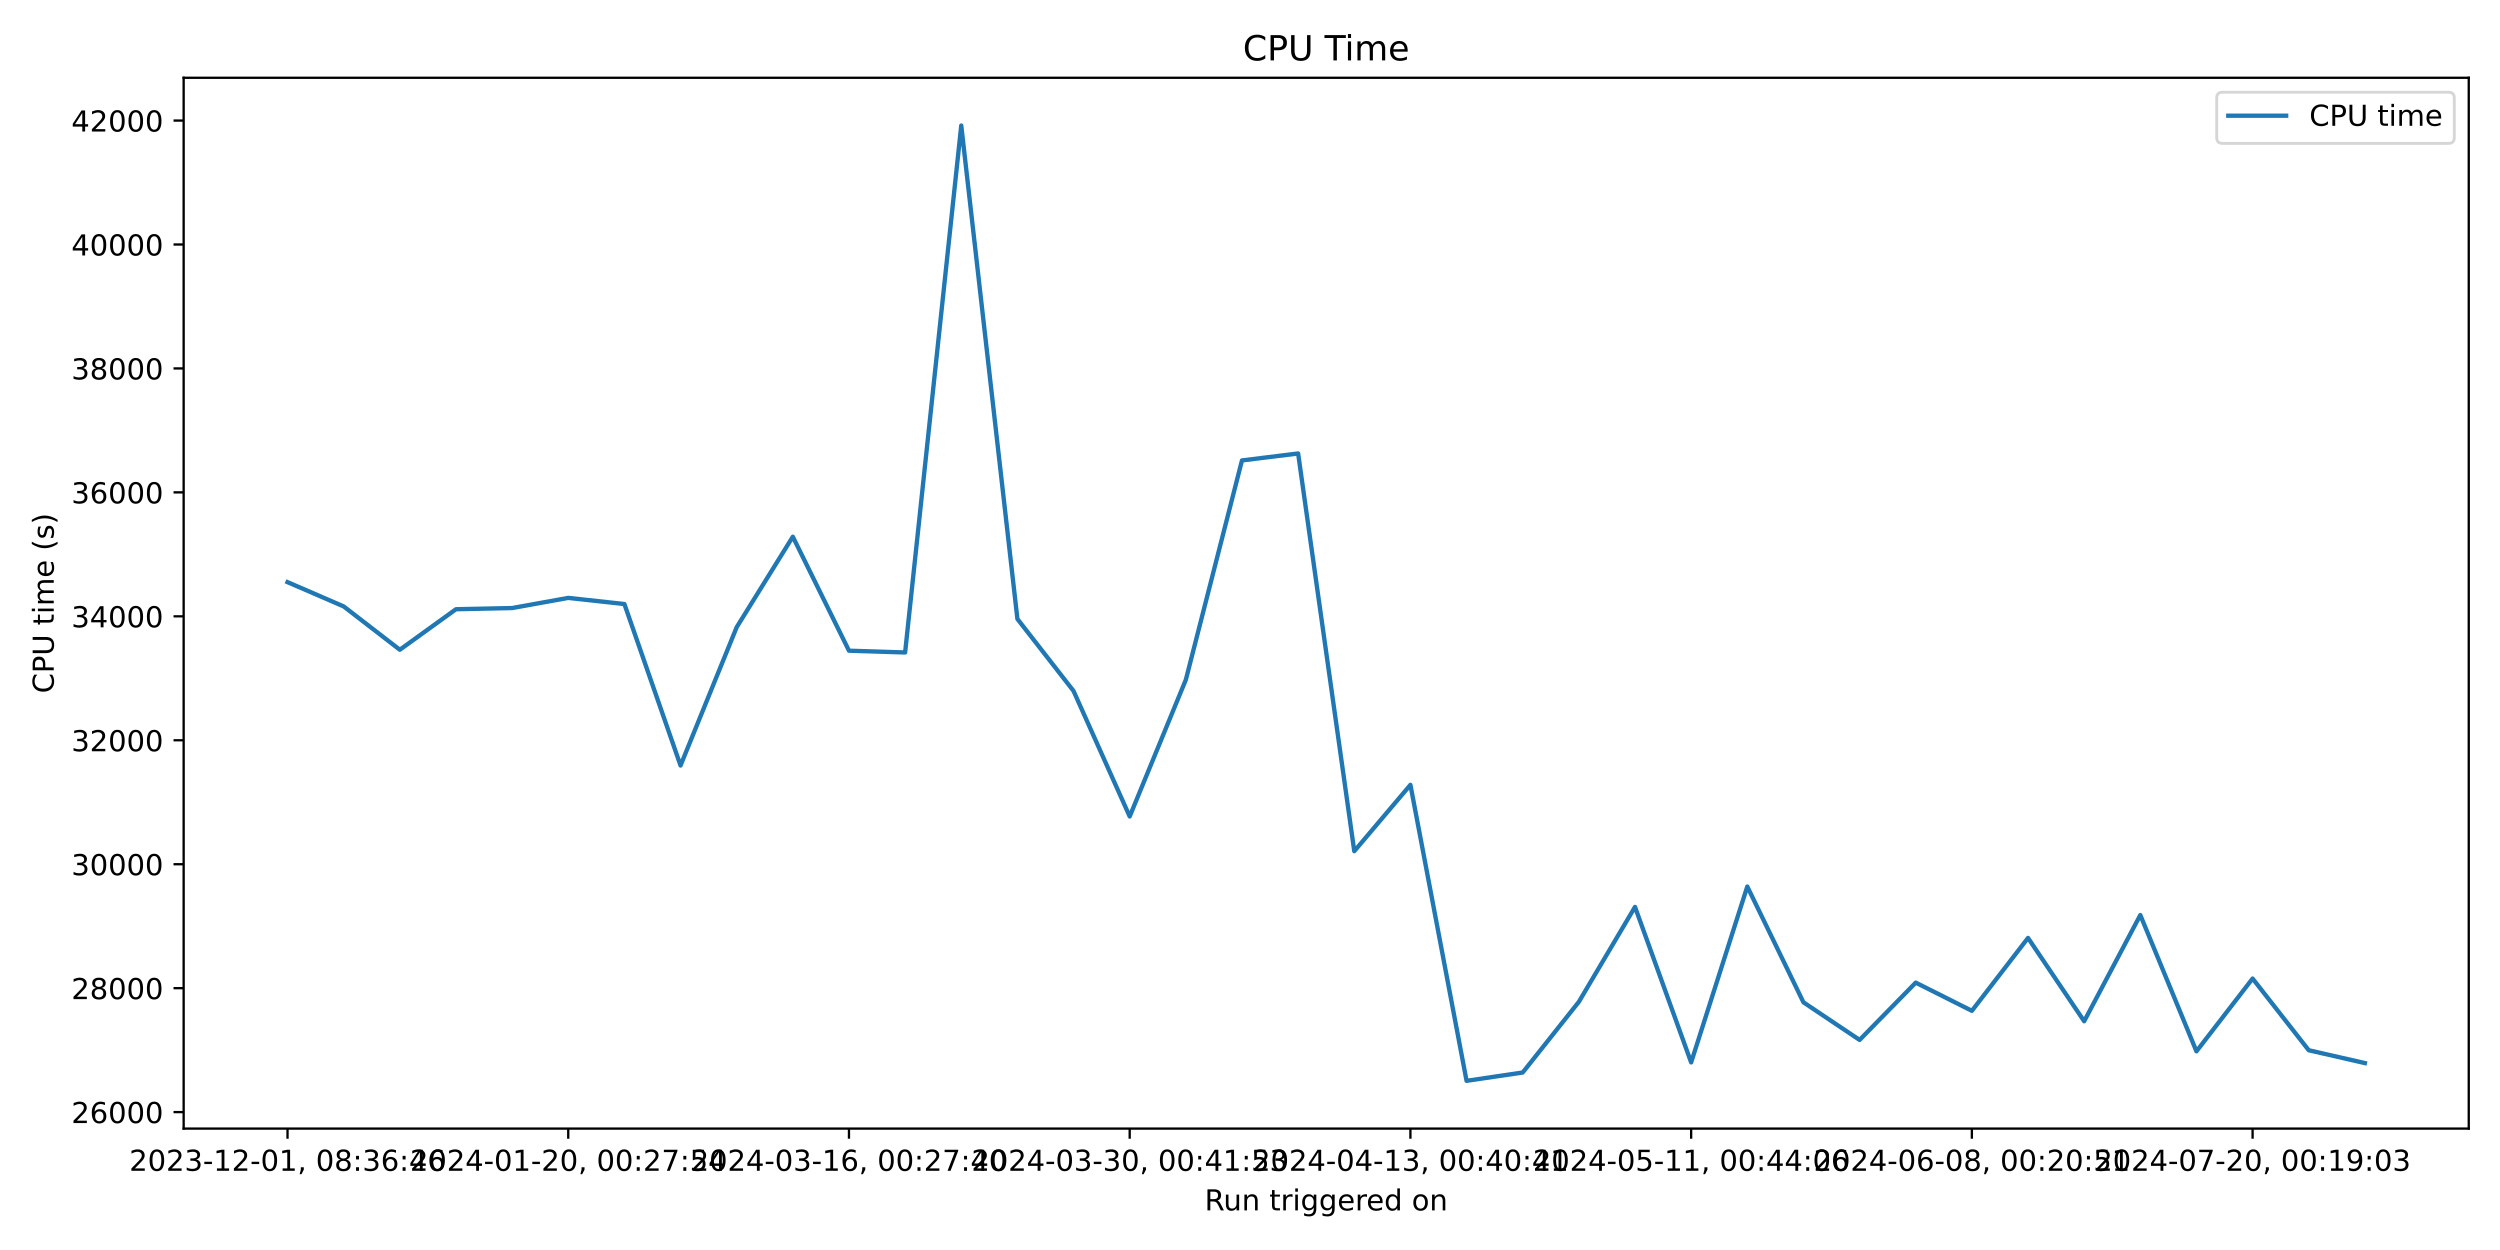
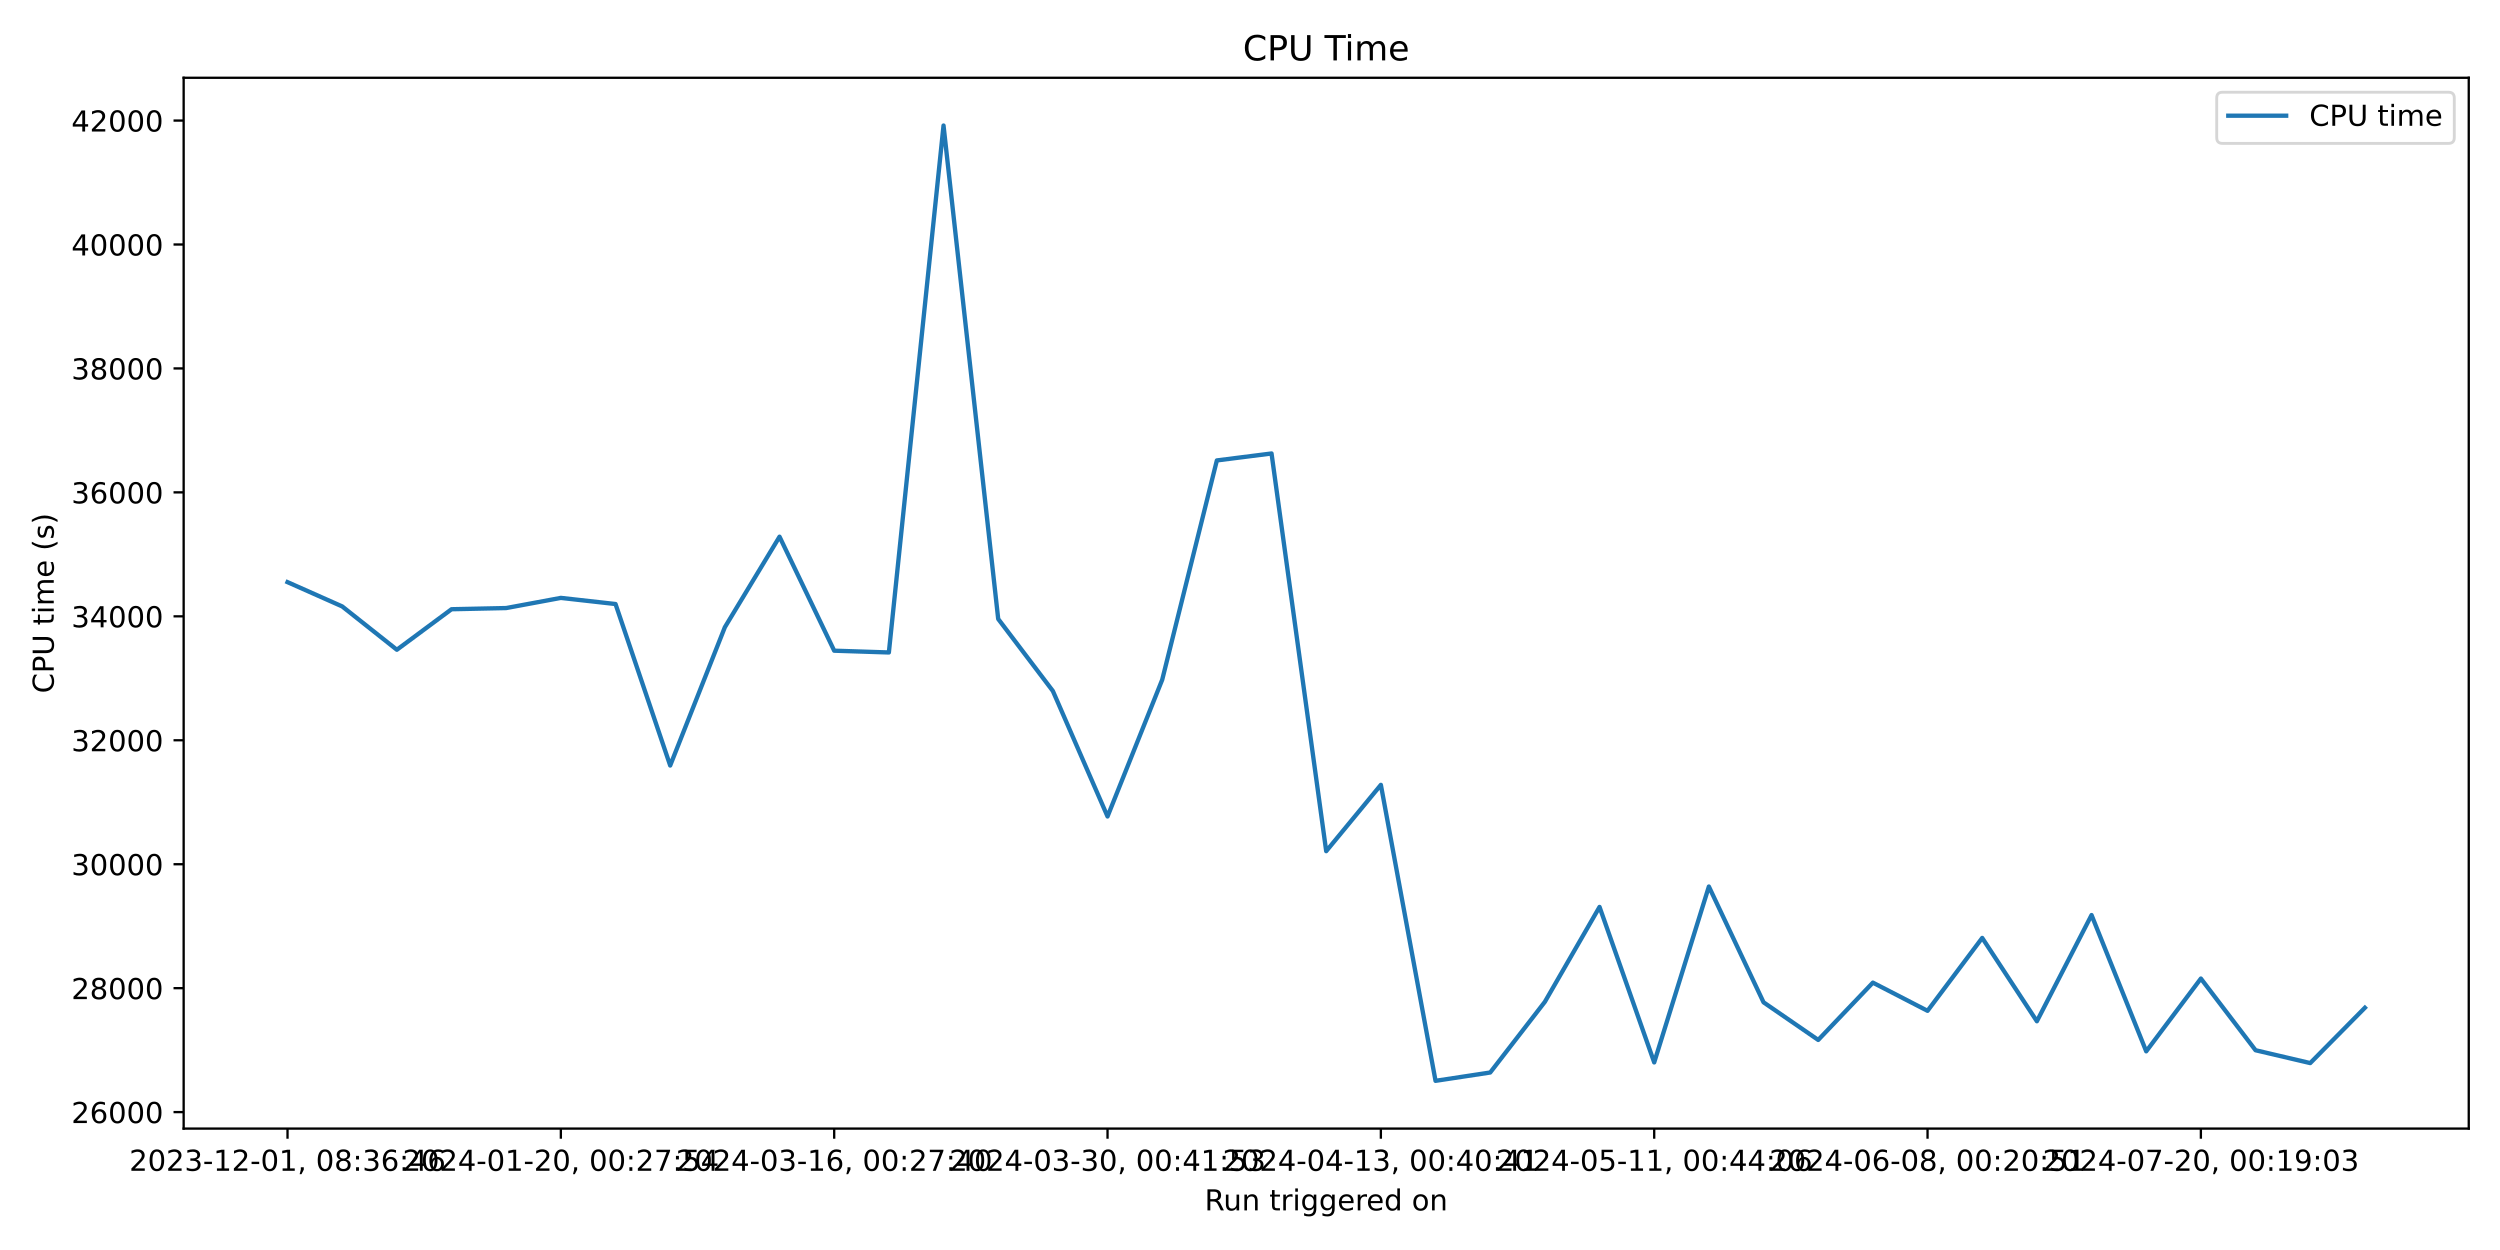
<svg xmlns="http://www.w3.org/2000/svg" xmlns:xlink="http://www.w3.org/1999/xlink" width="864pt" height="432pt" viewBox="0 0 864 432" version="1.1">
  <defs>
    <style type="text/css">*{stroke-linejoin: round; stroke-linecap: butt}</style>
  </defs>
  <g id="figure_1">
    <g id="patch_1">
      <path d="M 0 432  L 864 432  L 864 0  L 0 0  z " style="fill: #ffffff" />
    </g>
    <g id="axes_1">
      <g id="patch_2">
        <path d="M 63.47 390.04  L 853.2 390.04  L 853.2 26.88  L 63.47 26.88  z " style="fill: #ffffff" />
      </g>
      <g id="matplotlib.axis_1">
        <g id="xtick_1">
          <g id="line2d_1">
            <defs>
-               <path id="m1582ba6413" d="M 0 0  L 0 3.5  " style="stroke: #000000; stroke-width: 0.8" />
+               <path id="mca2810c52a" d="M 0 0  L 0 3.5  " style="stroke: #000000; stroke-width: 0.8" />
            </defs>
            <g>
-               <use xlink:href="#m1582ba6413" x="99.367" y="390.04" style="stroke: #000000; stroke-width: 0.8" />
+               <use xlink:href="#mca2810c52a" x="99.367" y="390.04" style="stroke: #000000; stroke-width: 0.8" />
            </g>
          </g>
          <g id="text_1">
            <g transform="translate(44.67463 404.6384) scale(0.1 -0.1)">
              <defs>
                <path id="DejaVuSans-32" d="M 1228 531  L 3431 531  L 3431 0  L 469 0  L 469 531  Q 828 903 1448 1529  Q 2069 2156 2228 2338  Q 2531 2678 2651 2914  Q 2772 3150 2772 3378  Q 2772 3750 2511 3984  Q 2250 4219 1831 4219  Q 1534 4219 1204 4116  Q 875 4013 500 3803  L 500 4441  Q 881 4594 1212 4672  Q 1544 4750 1819 4750  Q 2544 4750 2975 4387  Q 3406 4025 3406 3419  Q 3406 3131 3298 2873  Q 3191 2616 2906 2266  Q 2828 2175 2409 1742  Q 1991 1309 1228 531  z " transform="scale(0.015625)" />
                <path id="DejaVuSans-30" d="M 2034 4250  Q 1547 4250 1301 3770  Q 1056 3291 1056 2328  Q 1056 1369 1301 889  Q 1547 409 2034 409  Q 2525 409 2770 889  Q 3016 1369 3016 2328  Q 3016 3291 2770 3770  Q 2525 4250 2034 4250  z M 2034 4750  Q 2819 4750 3233 4129  Q 3647 3509 3647 2328  Q 3647 1150 3233 529  Q 2819 -91 2034 -91  Q 1250 -91 836 529  Q 422 1150 422 2328  Q 422 3509 836 4129  Q 1250 4750 2034 4750  z " transform="scale(0.015625)" />
                <path id="DejaVuSans-33" d="M 2597 2516  Q 3050 2419 3304 2112  Q 3559 1806 3559 1356  Q 3559 666 3084 287  Q 2609 -91 1734 -91  Q 1441 -91 1130 -33  Q 819 25 488 141  L 488 750  Q 750 597 1062 519  Q 1375 441 1716 441  Q 2309 441 2620 675  Q 2931 909 2931 1356  Q 2931 1769 2642 2001  Q 2353 2234 1838 2234  L 1294 2234  L 1294 2753  L 1863 2753  Q 2328 2753 2575 2939  Q 2822 3125 2822 3475  Q 2822 3834 2567 4026  Q 2313 4219 1838 4219  Q 1578 4219 1281 4162  Q 984 4106 628 3988  L 628 4550  Q 988 4650 1302 4700  Q 1616 4750 1894 4750  Q 2613 4750 3031 4423  Q 3450 4097 3450 3541  Q 3450 3153 3228 2886  Q 3006 2619 2597 2516  z " transform="scale(0.015625)" />
                <path id="DejaVuSans-2d" d="M 313 2009  L 1997 2009  L 1997 1497  L 313 1497  L 313 2009  z " transform="scale(0.015625)" />
                <path id="DejaVuSans-31" d="M 794 531  L 1825 531  L 1825 4091  L 703 3866  L 703 4441  L 1819 4666  L 2450 4666  L 2450 531  L 3481 531  L 3481 0  L 794 0  L 794 531  z " transform="scale(0.015625)" />
                <path id="DejaVuSans-2c" d="M 750 794  L 1409 794  L 1409 256  L 897 -744  L 494 -744  L 750 256  L 750 794  z " transform="scale(0.015625)" />
                <path id="DejaVuSans-20" transform="scale(0.015625)" />
                <path id="DejaVuSans-38" d="M 2034 2216  Q 1584 2216 1326 1975  Q 1069 1734 1069 1313  Q 1069 891 1326 650  Q 1584 409 2034 409  Q 2484 409 2743 651  Q 3003 894 3003 1313  Q 3003 1734 2745 1975  Q 2488 2216 2034 2216  z M 1403 2484  Q 997 2584 770 2862  Q 544 3141 544 3541  Q 544 4100 942 4425  Q 1341 4750 2034 4750  Q 2731 4750 3128 4425  Q 3525 4100 3525 3541  Q 3525 3141 3298 2862  Q 3072 2584 2669 2484  Q 3125 2378 3379 2068  Q 3634 1759 3634 1313  Q 3634 634 3220 271  Q 2806 -91 2034 -91  Q 1263 -91 848 271  Q 434 634 434 1313  Q 434 1759 690 2068  Q 947 2378 1403 2484  z M 1172 3481  Q 1172 3119 1398 2916  Q 1625 2713 2034 2713  Q 2441 2713 2670 2916  Q 2900 3119 2900 3481  Q 2900 3844 2670 4047  Q 2441 4250 2034 4250  Q 1625 4250 1398 4047  Q 1172 3844 1172 3481  z " transform="scale(0.015625)" />
                <path id="DejaVuSans-3a" d="M 750 794  L 1409 794  L 1409 0  L 750 0  L 750 794  z M 750 3309  L 1409 3309  L 1409 2516  L 750 2516  L 750 3309  z " transform="scale(0.015625)" />
                <path id="DejaVuSans-36" d="M 2113 2584  Q 1688 2584 1439 2293  Q 1191 2003 1191 1497  Q 1191 994 1439 701  Q 1688 409 2113 409  Q 2538 409 2786 701  Q 3034 994 3034 1497  Q 3034 2003 2786 2293  Q 2538 2584 2113 2584  z M 3366 4563  L 3366 3988  Q 3128 4100 2886 4159  Q 2644 4219 2406 4219  Q 1781 4219 1451 3797  Q 1122 3375 1075 2522  Q 1259 2794 1537 2939  Q 1816 3084 2150 3084  Q 2853 3084 3261 2657  Q 3669 2231 3669 1497  Q 3669 778 3244 343  Q 2819 -91 2113 -91  Q 1303 -91 875 529  Q 447 1150 447 2328  Q 447 3434 972 4092  Q 1497 4750 2381 4750  Q 2619 4750 2861 4703  Q 3103 4656 3366 4563  z " transform="scale(0.015625)" />
                <path id="DejaVuSans-34" d="M 2419 4116  L 825 1625  L 2419 1625  L 2419 4116  z M 2253 4666  L 3047 4666  L 3047 1625  L 3713 1625  L 3713 1100  L 3047 1100  L 3047 0  L 2419 0  L 2419 1100  L 313 1100  L 313 1709  L 2253 4666  z " transform="scale(0.015625)" />
              </defs>
              <use xlink:href="#DejaVuSans-32" />
              <use xlink:href="#DejaVuSans-30" x="63.623" />
              <use xlink:href="#DejaVuSans-32" x="127.246" />
              <use xlink:href="#DejaVuSans-33" x="190.869" />
              <use xlink:href="#DejaVuSans-2d" x="254.492" />
              <use xlink:href="#DejaVuSans-31" x="290.576" />
              <use xlink:href="#DejaVuSans-32" x="354.199" />
              <use xlink:href="#DejaVuSans-2d" x="417.822" />
              <use xlink:href="#DejaVuSans-30" x="453.906" />
              <use xlink:href="#DejaVuSans-31" x="517.529" />
              <use xlink:href="#DejaVuSans-2c" x="581.152" />
              <use xlink:href="#DejaVuSans-20" x="612.939" />
              <use xlink:href="#DejaVuSans-30" x="644.727" />
              <use xlink:href="#DejaVuSans-38" x="708.35" />
              <use xlink:href="#DejaVuSans-3a" x="771.973" />
              <use xlink:href="#DejaVuSans-33" x="805.664" />
              <use xlink:href="#DejaVuSans-36" x="869.287" />
              <use xlink:href="#DejaVuSans-3a" x="932.91" />
              <use xlink:href="#DejaVuSans-34" x="966.602" />
              <use xlink:href="#DejaVuSans-36" x="1030.225" />
            </g>
          </g>
        </g>
        <g id="xtick_2">
          <g id="line2d_2">
            <g>
-               <use xlink:href="#m1582ba6413" x="196.385" y="390.04" style="stroke: #000000; stroke-width: 0.8" />
+               <use xlink:href="#mca2810c52a" x="193.832" y="390.04" style="stroke: #000000; stroke-width: 0.8" />
            </g>
          </g>
          <g id="text_2">
-             <g transform="translate(141.6931 404.6384) scale(0.1 -0.1)">
+             <g transform="translate(139.1399 404.6384) scale(0.1 -0.1)">
              <defs>
                <path id="DejaVuSans-37" d="M 525 4666  L 3525 4666  L 3525 4397  L 1831 0  L 1172 0  L 2766 4134  L 525 4134  L 525 4666  z " transform="scale(0.015625)" />
                <path id="DejaVuSans-35" d="M 691 4666  L 3169 4666  L 3169 4134  L 1269 4134  L 1269 2991  Q 1406 3038 1543 3061  Q 1681 3084 1819 3084  Q 2600 3084 3056 2656  Q 3513 2228 3513 1497  Q 3513 744 3044 326  Q 2575 -91 1722 -91  Q 1428 -91 1123 -41  Q 819 9 494 109  L 494 744  Q 775 591 1075 516  Q 1375 441 1709 441  Q 2250 441 2565 725  Q 2881 1009 2881 1497  Q 2881 1984 2565 2268  Q 2250 2553 1709 2553  Q 1456 2553 1204 2497  Q 953 2441 691 2322  L 691 4666  z " transform="scale(0.015625)" />
              </defs>
              <use xlink:href="#DejaVuSans-32" />
              <use xlink:href="#DejaVuSans-30" x="63.623" />
              <use xlink:href="#DejaVuSans-32" x="127.246" />
              <use xlink:href="#DejaVuSans-34" x="190.869" />
              <use xlink:href="#DejaVuSans-2d" x="254.492" />
              <use xlink:href="#DejaVuSans-30" x="290.576" />
              <use xlink:href="#DejaVuSans-31" x="354.199" />
              <use xlink:href="#DejaVuSans-2d" x="417.822" />
              <use xlink:href="#DejaVuSans-32" x="453.906" />
              <use xlink:href="#DejaVuSans-30" x="517.529" />
              <use xlink:href="#DejaVuSans-2c" x="581.152" />
              <use xlink:href="#DejaVuSans-20" x="612.939" />
              <use xlink:href="#DejaVuSans-30" x="644.727" />
              <use xlink:href="#DejaVuSans-30" x="708.35" />
              <use xlink:href="#DejaVuSans-3a" x="771.973" />
              <use xlink:href="#DejaVuSans-32" x="805.664" />
              <use xlink:href="#DejaVuSans-37" x="869.287" />
              <use xlink:href="#DejaVuSans-3a" x="932.91" />
              <use xlink:href="#DejaVuSans-35" x="966.602" />
              <use xlink:href="#DejaVuSans-34" x="1030.225" />
            </g>
          </g>
        </g>
        <g id="xtick_3">
          <g id="line2d_3">
            <g>
-               <use xlink:href="#m1582ba6413" x="293.404" y="390.04" style="stroke: #000000; stroke-width: 0.8" />
+               <use xlink:href="#mca2810c52a" x="288.297" y="390.04" style="stroke: #000000; stroke-width: 0.8" />
            </g>
          </g>
          <g id="text_3">
-             <g transform="translate(238.7115 404.6384) scale(0.1 -0.1)">
+             <g transform="translate(233.6053 404.6384) scale(0.1 -0.1)">
              <use xlink:href="#DejaVuSans-32" />
              <use xlink:href="#DejaVuSans-30" x="63.623" />
              <use xlink:href="#DejaVuSans-32" x="127.246" />
              <use xlink:href="#DejaVuSans-34" x="190.869" />
              <use xlink:href="#DejaVuSans-2d" x="254.492" />
              <use xlink:href="#DejaVuSans-30" x="290.576" />
              <use xlink:href="#DejaVuSans-33" x="354.199" />
              <use xlink:href="#DejaVuSans-2d" x="417.822" />
              <use xlink:href="#DejaVuSans-31" x="453.906" />
              <use xlink:href="#DejaVuSans-36" x="517.529" />
              <use xlink:href="#DejaVuSans-2c" x="581.152" />
              <use xlink:href="#DejaVuSans-20" x="612.939" />
              <use xlink:href="#DejaVuSans-30" x="644.727" />
              <use xlink:href="#DejaVuSans-30" x="708.35" />
              <use xlink:href="#DejaVuSans-3a" x="771.973" />
              <use xlink:href="#DejaVuSans-32" x="805.664" />
              <use xlink:href="#DejaVuSans-37" x="869.287" />
              <use xlink:href="#DejaVuSans-3a" x="932.91" />
              <use xlink:href="#DejaVuSans-34" x="966.602" />
              <use xlink:href="#DejaVuSans-30" x="1030.225" />
            </g>
          </g>
        </g>
        <g id="xtick_4">
          <g id="line2d_4">
            <g>
-               <use xlink:href="#m1582ba6413" x="390.422" y="390.04" style="stroke: #000000; stroke-width: 0.8" />
+               <use xlink:href="#mca2810c52a" x="382.763" y="390.04" style="stroke: #000000; stroke-width: 0.8" />
            </g>
          </g>
          <g id="text_4">
-             <g transform="translate(335.7299 404.6384) scale(0.1 -0.1)">
+             <g transform="translate(328.0706 404.6384) scale(0.1 -0.1)">
              <use xlink:href="#DejaVuSans-32" />
              <use xlink:href="#DejaVuSans-30" x="63.623" />
              <use xlink:href="#DejaVuSans-32" x="127.246" />
              <use xlink:href="#DejaVuSans-34" x="190.869" />
              <use xlink:href="#DejaVuSans-2d" x="254.492" />
              <use xlink:href="#DejaVuSans-30" x="290.576" />
              <use xlink:href="#DejaVuSans-33" x="354.199" />
              <use xlink:href="#DejaVuSans-2d" x="417.822" />
              <use xlink:href="#DejaVuSans-33" x="453.906" />
              <use xlink:href="#DejaVuSans-30" x="517.529" />
              <use xlink:href="#DejaVuSans-2c" x="581.152" />
              <use xlink:href="#DejaVuSans-20" x="612.939" />
              <use xlink:href="#DejaVuSans-30" x="644.727" />
              <use xlink:href="#DejaVuSans-30" x="708.35" />
              <use xlink:href="#DejaVuSans-3a" x="771.973" />
              <use xlink:href="#DejaVuSans-34" x="805.664" />
              <use xlink:href="#DejaVuSans-31" x="869.287" />
              <use xlink:href="#DejaVuSans-3a" x="932.91" />
              <use xlink:href="#DejaVuSans-35" x="966.602" />
              <use xlink:href="#DejaVuSans-33" x="1030.225" />
            </g>
          </g>
        </g>
        <g id="xtick_5">
          <g id="line2d_5">
            <g>
-               <use xlink:href="#m1582ba6413" x="487.441" y="390.04" style="stroke: #000000; stroke-width: 0.8" />
+               <use xlink:href="#mca2810c52a" x="477.228" y="390.04" style="stroke: #000000; stroke-width: 0.8" />
            </g>
          </g>
          <g id="text_5">
-             <g transform="translate(432.7483 404.6384) scale(0.1 -0.1)">
+             <g transform="translate(422.5359 404.6384) scale(0.1 -0.1)">
              <use xlink:href="#DejaVuSans-32" />
              <use xlink:href="#DejaVuSans-30" x="63.623" />
              <use xlink:href="#DejaVuSans-32" x="127.246" />
              <use xlink:href="#DejaVuSans-34" x="190.869" />
              <use xlink:href="#DejaVuSans-2d" x="254.492" />
              <use xlink:href="#DejaVuSans-30" x="290.576" />
              <use xlink:href="#DejaVuSans-34" x="354.199" />
              <use xlink:href="#DejaVuSans-2d" x="417.822" />
              <use xlink:href="#DejaVuSans-31" x="453.906" />
              <use xlink:href="#DejaVuSans-33" x="517.529" />
              <use xlink:href="#DejaVuSans-2c" x="581.152" />
              <use xlink:href="#DejaVuSans-20" x="612.939" />
              <use xlink:href="#DejaVuSans-30" x="644.727" />
              <use xlink:href="#DejaVuSans-30" x="708.35" />
              <use xlink:href="#DejaVuSans-3a" x="771.973" />
              <use xlink:href="#DejaVuSans-34" x="805.664" />
              <use xlink:href="#DejaVuSans-30" x="869.287" />
              <use xlink:href="#DejaVuSans-3a" x="932.91" />
              <use xlink:href="#DejaVuSans-34" x="966.602" />
              <use xlink:href="#DejaVuSans-31" x="1030.225" />
            </g>
          </g>
        </g>
        <g id="xtick_6">
          <g id="line2d_6">
            <g>
-               <use xlink:href="#m1582ba6413" x="584.459" y="390.04" style="stroke: #000000; stroke-width: 0.8" />
+               <use xlink:href="#mca2810c52a" x="571.693" y="390.04" style="stroke: #000000; stroke-width: 0.8" />
            </g>
          </g>
          <g id="text_6">
-             <g transform="translate(529.7668 404.6384) scale(0.1 -0.1)">
+             <g transform="translate(517.0012 404.6384) scale(0.1 -0.1)">
              <use xlink:href="#DejaVuSans-32" />
              <use xlink:href="#DejaVuSans-30" x="63.623" />
              <use xlink:href="#DejaVuSans-32" x="127.246" />
              <use xlink:href="#DejaVuSans-34" x="190.869" />
              <use xlink:href="#DejaVuSans-2d" x="254.492" />
              <use xlink:href="#DejaVuSans-30" x="290.576" />
              <use xlink:href="#DejaVuSans-35" x="354.199" />
              <use xlink:href="#DejaVuSans-2d" x="417.822" />
              <use xlink:href="#DejaVuSans-31" x="453.906" />
              <use xlink:href="#DejaVuSans-31" x="517.529" />
              <use xlink:href="#DejaVuSans-2c" x="581.152" />
              <use xlink:href="#DejaVuSans-20" x="612.939" />
              <use xlink:href="#DejaVuSans-30" x="644.727" />
              <use xlink:href="#DejaVuSans-30" x="708.35" />
              <use xlink:href="#DejaVuSans-3a" x="771.973" />
              <use xlink:href="#DejaVuSans-34" x="805.664" />
              <use xlink:href="#DejaVuSans-34" x="869.287" />
              <use xlink:href="#DejaVuSans-3a" x="932.91" />
              <use xlink:href="#DejaVuSans-30" x="966.602" />
              <use xlink:href="#DejaVuSans-36" x="1030.225" />
            </g>
          </g>
        </g>
        <g id="xtick_7">
          <g id="line2d_7">
            <g>
-               <use xlink:href="#m1582ba6413" x="681.477" y="390.04" style="stroke: #000000; stroke-width: 0.8" />
+               <use xlink:href="#mca2810c52a" x="666.159" y="390.04" style="stroke: #000000; stroke-width: 0.8" />
            </g>
          </g>
          <g id="text_7">
-             <g transform="translate(626.7852 404.6384) scale(0.1 -0.1)">
+             <g transform="translate(611.4665 404.6384) scale(0.1 -0.1)">
              <use xlink:href="#DejaVuSans-32" />
              <use xlink:href="#DejaVuSans-30" x="63.623" />
              <use xlink:href="#DejaVuSans-32" x="127.246" />
              <use xlink:href="#DejaVuSans-34" x="190.869" />
              <use xlink:href="#DejaVuSans-2d" x="254.492" />
              <use xlink:href="#DejaVuSans-30" x="290.576" />
              <use xlink:href="#DejaVuSans-36" x="354.199" />
              <use xlink:href="#DejaVuSans-2d" x="417.822" />
              <use xlink:href="#DejaVuSans-30" x="453.906" />
              <use xlink:href="#DejaVuSans-38" x="517.529" />
              <use xlink:href="#DejaVuSans-2c" x="581.152" />
              <use xlink:href="#DejaVuSans-20" x="612.939" />
              <use xlink:href="#DejaVuSans-30" x="644.727" />
              <use xlink:href="#DejaVuSans-30" x="708.35" />
              <use xlink:href="#DejaVuSans-3a" x="771.973" />
              <use xlink:href="#DejaVuSans-32" x="805.664" />
              <use xlink:href="#DejaVuSans-30" x="869.287" />
              <use xlink:href="#DejaVuSans-3a" x="932.91" />
              <use xlink:href="#DejaVuSans-35" x="966.602" />
              <use xlink:href="#DejaVuSans-31" x="1030.225" />
            </g>
          </g>
        </g>
        <g id="xtick_8">
          <g id="line2d_8">
            <g>
-               <use xlink:href="#m1582ba6413" x="778.496" y="390.04" style="stroke: #000000; stroke-width: 0.8" />
+               <use xlink:href="#mca2810c52a" x="760.624" y="390.04" style="stroke: #000000; stroke-width: 0.8" />
            </g>
          </g>
          <g id="text_8">
-             <g transform="translate(723.8036 404.6384) scale(0.1 -0.1)">
+             <g transform="translate(705.9318 404.6384) scale(0.1 -0.1)">
              <defs>
                <path id="DejaVuSans-39" d="M 703 97  L 703 672  Q 941 559 1184 500  Q 1428 441 1663 441  Q 2288 441 2617 861  Q 2947 1281 2994 2138  Q 2813 1869 2534 1725  Q 2256 1581 1919 1581  Q 1219 1581 811 2004  Q 403 2428 403 3163  Q 403 3881 828 4315  Q 1253 4750 1959 4750  Q 2769 4750 3195 4129  Q 3622 3509 3622 2328  Q 3622 1225 3098 567  Q 2575 -91 1691 -91  Q 1453 -91 1209 -44  Q 966 3 703 97  z M 1959 2075  Q 2384 2075 2632 2365  Q 2881 2656 2881 3163  Q 2881 3666 2632 3958  Q 2384 4250 1959 4250  Q 1534 4250 1286 3958  Q 1038 3666 1038 3163  Q 1038 2656 1286 2365  Q 1534 2075 1959 2075  z " transform="scale(0.015625)" />
              </defs>
              <use xlink:href="#DejaVuSans-32" />
              <use xlink:href="#DejaVuSans-30" x="63.623" />
              <use xlink:href="#DejaVuSans-32" x="127.246" />
              <use xlink:href="#DejaVuSans-34" x="190.869" />
              <use xlink:href="#DejaVuSans-2d" x="254.492" />
              <use xlink:href="#DejaVuSans-30" x="290.576" />
              <use xlink:href="#DejaVuSans-37" x="354.199" />
              <use xlink:href="#DejaVuSans-2d" x="417.822" />
              <use xlink:href="#DejaVuSans-32" x="453.906" />
              <use xlink:href="#DejaVuSans-30" x="517.529" />
              <use xlink:href="#DejaVuSans-2c" x="581.152" />
              <use xlink:href="#DejaVuSans-20" x="612.939" />
              <use xlink:href="#DejaVuSans-30" x="644.727" />
              <use xlink:href="#DejaVuSans-30" x="708.35" />
              <use xlink:href="#DejaVuSans-3a" x="771.973" />
              <use xlink:href="#DejaVuSans-31" x="805.664" />
              <use xlink:href="#DejaVuSans-39" x="869.287" />
              <use xlink:href="#DejaVuSans-3a" x="932.91" />
              <use xlink:href="#DejaVuSans-30" x="966.602" />
              <use xlink:href="#DejaVuSans-33" x="1030.225" />
            </g>
          </g>
        </g>
        <g id="text_9">
          <g transform="translate(416.3186 418.3166) scale(0.1 -0.1)">
            <defs>
              <path id="DejaVuSans-52" d="M 2841 2188  Q 3044 2119 3236 1894  Q 3428 1669 3622 1275  L 4263 0  L 3584 0  L 2988 1197  Q 2756 1666 2539 1819  Q 2322 1972 1947 1972  L 1259 1972  L 1259 0  L 628 0  L 628 4666  L 2053 4666  Q 2853 4666 3247 4331  Q 3641 3997 3641 3322  Q 3641 2881 3436 2590  Q 3231 2300 2841 2188  z M 1259 4147  L 1259 2491  L 2053 2491  Q 2509 2491 2742 2702  Q 2975 2913 2975 3322  Q 2975 3731 2742 3939  Q 2509 4147 2053 4147  L 1259 4147  z " transform="scale(0.015625)" />
              <path id="DejaVuSans-75" d="M 544 1381  L 544 3500  L 1119 3500  L 1119 1403  Q 1119 906 1312 657  Q 1506 409 1894 409  Q 2359 409 2629 706  Q 2900 1003 2900 1516  L 2900 3500  L 3475 3500  L 3475 0  L 2900 0  L 2900 538  Q 2691 219 2414 64  Q 2138 -91 1772 -91  Q 1169 -91 856 284  Q 544 659 544 1381  z M 1991 3584  L 1991 3584  z " transform="scale(0.015625)" />
              <path id="DejaVuSans-6e" d="M 3513 2113  L 3513 0  L 2938 0  L 2938 2094  Q 2938 2591 2744 2837  Q 2550 3084 2163 3084  Q 1697 3084 1428 2787  Q 1159 2491 1159 1978  L 1159 0  L 581 0  L 581 3500  L 1159 3500  L 1159 2956  Q 1366 3272 1645 3428  Q 1925 3584 2291 3584  Q 2894 3584 3203 3211  Q 3513 2838 3513 2113  z " transform="scale(0.015625)" />
              <path id="DejaVuSans-74" d="M 1172 4494  L 1172 3500  L 2356 3500  L 2356 3053  L 1172 3053  L 1172 1153  Q 1172 725 1289 603  Q 1406 481 1766 481  L 2356 481  L 2356 0  L 1766 0  Q 1100 0 847 248  Q 594 497 594 1153  L 594 3053  L 172 3053  L 172 3500  L 594 3500  L 594 4494  L 1172 4494  z " transform="scale(0.015625)" />
              <path id="DejaVuSans-72" d="M 2631 2963  Q 2534 3019 2420 3045  Q 2306 3072 2169 3072  Q 1681 3072 1420 2755  Q 1159 2438 1159 1844  L 1159 0  L 581 0  L 581 3500  L 1159 3500  L 1159 2956  Q 1341 3275 1631 3429  Q 1922 3584 2338 3584  Q 2397 3584 2469 3576  Q 2541 3569 2628 3553  L 2631 2963  z " transform="scale(0.015625)" />
              <path id="DejaVuSans-69" d="M 603 3500  L 1178 3500  L 1178 0  L 603 0  L 603 3500  z M 603 4863  L 1178 4863  L 1178 4134  L 603 4134  L 603 4863  z " transform="scale(0.015625)" />
              <path id="DejaVuSans-67" d="M 2906 1791  Q 2906 2416 2648 2759  Q 2391 3103 1925 3103  Q 1463 3103 1205 2759  Q 947 2416 947 1791  Q 947 1169 1205 825  Q 1463 481 1925 481  Q 2391 481 2648 825  Q 2906 1169 2906 1791  z M 3481 434  Q 3481 -459 3084 -895  Q 2688 -1331 1869 -1331  Q 1566 -1331 1297 -1286  Q 1028 -1241 775 -1147  L 775 -588  Q 1028 -725 1275 -790  Q 1522 -856 1778 -856  Q 2344 -856 2625 -561  Q 2906 -266 2906 331  L 2906 616  Q 2728 306 2450 153  Q 2172 0 1784 0  Q 1141 0 747 490  Q 353 981 353 1791  Q 353 2603 747 3093  Q 1141 3584 1784 3584  Q 2172 3584 2450 3431  Q 2728 3278 2906 2969  L 2906 3500  L 3481 3500  L 3481 434  z " transform="scale(0.015625)" />
              <path id="DejaVuSans-65" d="M 3597 1894  L 3597 1613  L 953 1613  Q 991 1019 1311 708  Q 1631 397 2203 397  Q 2534 397 2845 478  Q 3156 559 3463 722  L 3463 178  Q 3153 47 2828 -22  Q 2503 -91 2169 -91  Q 1331 -91 842 396  Q 353 884 353 1716  Q 353 2575 817 3079  Q 1281 3584 2069 3584  Q 2775 3584 3186 3129  Q 3597 2675 3597 1894  z M 3022 2063  Q 3016 2534 2758 2815  Q 2500 3097 2075 3097  Q 1594 3097 1305 2825  Q 1016 2553 972 2059  L 3022 2063  z " transform="scale(0.015625)" />
              <path id="DejaVuSans-64" d="M 2906 2969  L 2906 4863  L 3481 4863  L 3481 0  L 2906 0  L 2906 525  Q 2725 213 2448 61  Q 2172 -91 1784 -91  Q 1150 -91 751 415  Q 353 922 353 1747  Q 353 2572 751 3078  Q 1150 3584 1784 3584  Q 2172 3584 2448 3432  Q 2725 3281 2906 2969  z M 947 1747  Q 947 1113 1208 752  Q 1469 391 1925 391  Q 2381 391 2643 752  Q 2906 1113 2906 1747  Q 2906 2381 2643 2742  Q 2381 3103 1925 3103  Q 1469 3103 1208 2742  Q 947 2381 947 1747  z " transform="scale(0.015625)" />
              <path id="DejaVuSans-6f" d="M 1959 3097  Q 1497 3097 1228 2736  Q 959 2375 959 1747  Q 959 1119 1226 758  Q 1494 397 1959 397  Q 2419 397 2687 759  Q 2956 1122 2956 1747  Q 2956 2369 2687 2733  Q 2419 3097 1959 3097  z M 1959 3584  Q 2709 3584 3137 3096  Q 3566 2609 3566 1747  Q 3566 888 3137 398  Q 2709 -91 1959 -91  Q 1206 -91 779 398  Q 353 888 353 1747  Q 353 2609 779 3096  Q 1206 3584 1959 3584  z " transform="scale(0.015625)" />
            </defs>
            <use xlink:href="#DejaVuSans-52" />
            <use xlink:href="#DejaVuSans-75" x="64.982" />
            <use xlink:href="#DejaVuSans-6e" x="128.361" />
            <use xlink:href="#DejaVuSans-20" x="191.74" />
            <use xlink:href="#DejaVuSans-74" x="223.527" />
            <use xlink:href="#DejaVuSans-72" x="262.736" />
            <use xlink:href="#DejaVuSans-69" x="303.85" />
            <use xlink:href="#DejaVuSans-67" x="331.633" />
            <use xlink:href="#DejaVuSans-67" x="395.109" />
            <use xlink:href="#DejaVuSans-65" x="458.586" />
            <use xlink:href="#DejaVuSans-72" x="520.109" />
            <use xlink:href="#DejaVuSans-65" x="558.973" />
            <use xlink:href="#DejaVuSans-64" x="620.496" />
            <use xlink:href="#DejaVuSans-20" x="683.973" />
            <use xlink:href="#DejaVuSans-6f" x="715.76" />
            <use xlink:href="#DejaVuSans-6e" x="776.941" />
          </g>
        </g>
      </g>
      <g id="matplotlib.axis_2">
        <g id="ytick_1">
          <g id="line2d_9">
            <defs>
-               <path id="mc1d53290c6" d="M 0 0  L -3.5 0  " style="stroke: #000000; stroke-width: 0.8" />
+               <path id="m2bd3e2f994" d="M 0 0  L -3.5 0  " style="stroke: #000000; stroke-width: 0.8" />
            </defs>
            <g>
-               <use xlink:href="#mc1d53290c6" x="63.47" y="384.342" style="stroke: #000000; stroke-width: 0.8" />
+               <use xlink:href="#m2bd3e2f994" x="63.47" y="384.342" style="stroke: #000000; stroke-width: 0.8" />
            </g>
          </g>
          <g id="text_10">
            <g transform="translate(24.6575 388.1413) scale(0.1 -0.1)">
              <use xlink:href="#DejaVuSans-32" />
              <use xlink:href="#DejaVuSans-36" x="63.623" />
              <use xlink:href="#DejaVuSans-30" x="127.246" />
              <use xlink:href="#DejaVuSans-30" x="190.869" />
              <use xlink:href="#DejaVuSans-30" x="254.492" />
            </g>
          </g>
        </g>
        <g id="ytick_2">
          <g id="line2d_10">
            <g>
-               <use xlink:href="#mc1d53290c6" x="63.47" y="341.507" style="stroke: #000000; stroke-width: 0.8" />
+               <use xlink:href="#m2bd3e2f994" x="63.47" y="341.507" style="stroke: #000000; stroke-width: 0.8" />
            </g>
          </g>
          <g id="text_11">
            <g transform="translate(24.6575 345.3066) scale(0.1 -0.1)">
              <use xlink:href="#DejaVuSans-32" />
              <use xlink:href="#DejaVuSans-38" x="63.623" />
              <use xlink:href="#DejaVuSans-30" x="127.246" />
              <use xlink:href="#DejaVuSans-30" x="190.869" />
              <use xlink:href="#DejaVuSans-30" x="254.492" />
            </g>
          </g>
        </g>
        <g id="ytick_3">
          <g id="line2d_11">
            <g>
-               <use xlink:href="#mc1d53290c6" x="63.47" y="298.673" style="stroke: #000000; stroke-width: 0.8" />
+               <use xlink:href="#m2bd3e2f994" x="63.47" y="298.673" style="stroke: #000000; stroke-width: 0.8" />
            </g>
          </g>
          <g id="text_12">
            <g transform="translate(24.6575 302.4718) scale(0.1 -0.1)">
              <use xlink:href="#DejaVuSans-33" />
              <use xlink:href="#DejaVuSans-30" x="63.623" />
              <use xlink:href="#DejaVuSans-30" x="127.246" />
              <use xlink:href="#DejaVuSans-30" x="190.869" />
              <use xlink:href="#DejaVuSans-30" x="254.492" />
            </g>
          </g>
        </g>
        <g id="ytick_4">
          <g id="line2d_12">
            <g>
-               <use xlink:href="#mc1d53290c6" x="63.47" y="255.838" style="stroke: #000000; stroke-width: 0.8" />
+               <use xlink:href="#m2bd3e2f994" x="63.47" y="255.838" style="stroke: #000000; stroke-width: 0.8" />
            </g>
          </g>
          <g id="text_13">
            <g transform="translate(24.6575 259.6371) scale(0.1 -0.1)">
              <use xlink:href="#DejaVuSans-33" />
              <use xlink:href="#DejaVuSans-32" x="63.623" />
              <use xlink:href="#DejaVuSans-30" x="127.246" />
              <use xlink:href="#DejaVuSans-30" x="190.869" />
              <use xlink:href="#DejaVuSans-30" x="254.492" />
            </g>
          </g>
        </g>
        <g id="ytick_5">
          <g id="line2d_13">
            <g>
-               <use xlink:href="#mc1d53290c6" x="63.47" y="213.003" style="stroke: #000000; stroke-width: 0.8" />
+               <use xlink:href="#m2bd3e2f994" x="63.47" y="213.003" style="stroke: #000000; stroke-width: 0.8" />
            </g>
          </g>
          <g id="text_14">
            <g transform="translate(24.6575 216.8023) scale(0.1 -0.1)">
              <use xlink:href="#DejaVuSans-33" />
              <use xlink:href="#DejaVuSans-34" x="63.623" />
              <use xlink:href="#DejaVuSans-30" x="127.246" />
              <use xlink:href="#DejaVuSans-30" x="190.869" />
              <use xlink:href="#DejaVuSans-30" x="254.492" />
            </g>
          </g>
        </g>
        <g id="ytick_6">
          <g id="line2d_14">
            <g>
-               <use xlink:href="#mc1d53290c6" x="63.47" y="170.168" style="stroke: #000000; stroke-width: 0.8" />
+               <use xlink:href="#m2bd3e2f994" x="63.47" y="170.168" style="stroke: #000000; stroke-width: 0.8" />
            </g>
          </g>
          <g id="text_15">
            <g transform="translate(24.6575 173.9676) scale(0.1 -0.1)">
              <use xlink:href="#DejaVuSans-33" />
              <use xlink:href="#DejaVuSans-36" x="63.623" />
              <use xlink:href="#DejaVuSans-30" x="127.246" />
              <use xlink:href="#DejaVuSans-30" x="190.869" />
              <use xlink:href="#DejaVuSans-30" x="254.492" />
            </g>
          </g>
        </g>
        <g id="ytick_7">
          <g id="line2d_15">
            <g>
-               <use xlink:href="#mc1d53290c6" x="63.47" y="127.334" style="stroke: #000000; stroke-width: 0.8" />
+               <use xlink:href="#m2bd3e2f994" x="63.47" y="127.334" style="stroke: #000000; stroke-width: 0.8" />
            </g>
          </g>
          <g id="text_16">
            <g transform="translate(24.6575 131.1329) scale(0.1 -0.1)">
              <use xlink:href="#DejaVuSans-33" />
              <use xlink:href="#DejaVuSans-38" x="63.623" />
              <use xlink:href="#DejaVuSans-30" x="127.246" />
              <use xlink:href="#DejaVuSans-30" x="190.869" />
              <use xlink:href="#DejaVuSans-30" x="254.492" />
            </g>
          </g>
        </g>
        <g id="ytick_8">
          <g id="line2d_16">
            <g>
-               <use xlink:href="#mc1d53290c6" x="63.47" y="84.499" style="stroke: #000000; stroke-width: 0.8" />
+               <use xlink:href="#m2bd3e2f994" x="63.47" y="84.499" style="stroke: #000000; stroke-width: 0.8" />
            </g>
          </g>
          <g id="text_17">
            <g transform="translate(24.6575 88.2981) scale(0.1 -0.1)">
              <use xlink:href="#DejaVuSans-34" />
              <use xlink:href="#DejaVuSans-30" x="63.623" />
              <use xlink:href="#DejaVuSans-30" x="127.246" />
              <use xlink:href="#DejaVuSans-30" x="190.869" />
              <use xlink:href="#DejaVuSans-30" x="254.492" />
            </g>
          </g>
        </g>
        <g id="ytick_9">
          <g id="line2d_17">
            <g>
-               <use xlink:href="#mc1d53290c6" x="63.47" y="41.664" style="stroke: #000000; stroke-width: 0.8" />
+               <use xlink:href="#m2bd3e2f994" x="63.47" y="41.664" style="stroke: #000000; stroke-width: 0.8" />
            </g>
          </g>
          <g id="text_18">
            <g transform="translate(24.6575 45.46335) scale(0.1 -0.1)">
              <use xlink:href="#DejaVuSans-34" />
              <use xlink:href="#DejaVuSans-32" x="63.623" />
              <use xlink:href="#DejaVuSans-30" x="127.246" />
              <use xlink:href="#DejaVuSans-30" x="190.869" />
              <use xlink:href="#DejaVuSans-30" x="254.492" />
            </g>
          </g>
        </g>
        <g id="text_19">
          <g transform="translate(18.57781 239.6061) rotate(-90) scale(0.1 -0.1)">
            <defs>
              <path id="DejaVuSans-43" d="M 4122 4306  L 4122 3641  Q 3803 3938 3442 4084  Q 3081 4231 2675 4231  Q 1875 4231 1450 3742  Q 1025 3253 1025 2328  Q 1025 1406 1450 917  Q 1875 428 2675 428  Q 3081 428 3442 575  Q 3803 722 4122 1019  L 4122 359  Q 3791 134 3420 21  Q 3050 -91 2638 -91  Q 1578 -91 968 557  Q 359 1206 359 2328  Q 359 3453 968 4101  Q 1578 4750 2638 4750  Q 3056 4750 3426 4639  Q 3797 4528 4122 4306  z " transform="scale(0.015625)" />
              <path id="DejaVuSans-50" d="M 1259 4147  L 1259 2394  L 2053 2394  Q 2494 2394 2734 2622  Q 2975 2850 2975 3272  Q 2975 3691 2734 3919  Q 2494 4147 2053 4147  L 1259 4147  z M 628 4666  L 2053 4666  Q 2838 4666 3239 4311  Q 3641 3956 3641 3272  Q 3641 2581 3239 2228  Q 2838 1875 2053 1875  L 1259 1875  L 1259 0  L 628 0  L 628 4666  z " transform="scale(0.015625)" />
              <path id="DejaVuSans-55" d="M 556 4666  L 1191 4666  L 1191 1831  Q 1191 1081 1462 751  Q 1734 422 2344 422  Q 2950 422 3222 751  Q 3494 1081 3494 1831  L 3494 4666  L 4128 4666  L 4128 1753  Q 4128 841 3676 375  Q 3225 -91 2344 -91  Q 1459 -91 1007 375  Q 556 841 556 1753  L 556 4666  z " transform="scale(0.015625)" />
              <path id="DejaVuSans-6d" d="M 3328 2828  Q 3544 3216 3844 3400  Q 4144 3584 4550 3584  Q 5097 3584 5394 3201  Q 5691 2819 5691 2113  L 5691 0  L 5113 0  L 5113 2094  Q 5113 2597 4934 2840  Q 4756 3084 4391 3084  Q 3944 3084 3684 2787  Q 3425 2491 3425 1978  L 3425 0  L 2847 0  L 2847 2094  Q 2847 2600 2669 2842  Q 2491 3084 2119 3084  Q 1678 3084 1418 2786  Q 1159 2488 1159 1978  L 1159 0  L 581 0  L 581 3500  L 1159 3500  L 1159 2956  Q 1356 3278 1631 3431  Q 1906 3584 2284 3584  Q 2666 3584 2933 3390  Q 3200 3197 3328 2828  z " transform="scale(0.015625)" />
              <path id="DejaVuSans-28" d="M 1984 4856  Q 1566 4138 1362 3434  Q 1159 2731 1159 2009  Q 1159 1288 1364 580  Q 1569 -128 1984 -844  L 1484 -844  Q 1016 -109 783 600  Q 550 1309 550 2009  Q 550 2706 781 3412  Q 1013 4119 1484 4856  L 1984 4856  z " transform="scale(0.015625)" />
              <path id="DejaVuSans-73" d="M 2834 3397  L 2834 2853  Q 2591 2978 2328 3040  Q 2066 3103 1784 3103  Q 1356 3103 1142 2972  Q 928 2841 928 2578  Q 928 2378 1081 2264  Q 1234 2150 1697 2047  L 1894 2003  Q 2506 1872 2764 1633  Q 3022 1394 3022 966  Q 3022 478 2636 193  Q 2250 -91 1575 -91  Q 1294 -91 989 -36  Q 684 19 347 128  L 347 722  Q 666 556 975 473  Q 1284 391 1588 391  Q 1994 391 2212 530  Q 2431 669 2431 922  Q 2431 1156 2273 1281  Q 2116 1406 1581 1522  L 1381 1569  Q 847 1681 609 1914  Q 372 2147 372 2553  Q 372 3047 722 3315  Q 1072 3584 1716 3584  Q 2034 3584 2315 3537  Q 2597 3491 2834 3397  z " transform="scale(0.015625)" />
              <path id="DejaVuSans-29" d="M 513 4856  L 1013 4856  Q 1481 4119 1714 3412  Q 1947 2706 1947 2009  Q 1947 1309 1714 600  Q 1481 -109 1013 -844  L 513 -844  Q 928 -128 1133 580  Q 1338 1288 1338 2009  Q 1338 2731 1133 3434  Q 928 4138 513 4856  z " transform="scale(0.015625)" />
            </defs>
            <use xlink:href="#DejaVuSans-43" />
            <use xlink:href="#DejaVuSans-50" x="69.824" />
            <use xlink:href="#DejaVuSans-55" x="130.127" />
            <use xlink:href="#DejaVuSans-20" x="203.32" />
            <use xlink:href="#DejaVuSans-74" x="235.107" />
            <use xlink:href="#DejaVuSans-69" x="274.316" />
            <use xlink:href="#DejaVuSans-6d" x="302.1" />
            <use xlink:href="#DejaVuSans-65" x="399.512" />
            <use xlink:href="#DejaVuSans-20" x="461.035" />
            <use xlink:href="#DejaVuSans-28" x="492.822" />
            <use xlink:href="#DejaVuSans-73" x="531.836" />
            <use xlink:href="#DejaVuSans-29" x="583.936" />
          </g>
        </g>
      </g>
      <g id="line2d_18">
-         <path d="M 99.367 201.188  L 118.771 209.577  L 138.174 224.554  L 157.578 210.552  L 176.982 210.142  L 196.385 206.632  L 215.789 208.753  L 235.193 264.561  L 254.596 216.766  L 274 185.486  L 293.404 224.879  L 312.807 225.492  L 332.211 43.387  L 351.615 213.912  L 371.018 238.811  L 390.422 282.17  L 409.826 234.925  L 429.229 159.123  L 448.633 156.721  L 468.037 294.159  L 487.441 271.248  L 506.844 373.533  L 526.248 370.657  L 545.652 346.228  L 565.055 313.438  L 584.459 367.17  L 603.863 306.389  L 623.266 346.398  L 642.67 359.401  L 662.074 339.599  L 681.477 349.338  L 700.881 324.15  L 720.285 352.943  L 739.688 316.246  L 759.092 363.335  L 778.496 338.191  L 797.899 362.964  L 817.303 367.401  " clip-path="url(#pd7cbf2418a)" style="fill: none; stroke: #1f77b4; stroke-width: 1.5; stroke-linecap: square" />
+         <path d="M 99.367 201.188  L 118.26 209.577  L 137.153 224.554  L 156.046 210.552  L 174.939 210.142  L 193.832 206.632  L 212.725 208.753  L 231.618 264.561  L 250.511 216.766  L 269.404 185.486  L 288.297 224.879  L 307.191 225.492  L 326.084 43.387  L 344.977 213.912  L 363.87 238.811  L 382.763 282.17  L 401.656 234.925  L 420.549 159.123  L 439.442 156.721  L 458.335 294.159  L 477.228 271.248  L 496.121 373.533  L 515.014 370.657  L 533.907 346.228  L 552.8 313.438  L 571.693 367.17  L 590.586 306.389  L 609.479 346.398  L 628.373 359.401  L 647.266 339.599  L 666.159 349.338  L 685.052 324.15  L 703.945 352.943  L 722.838 316.246  L 741.731 363.335  L 760.624 338.191  L 779.517 362.964  L 798.41 367.401  L 817.303 348.285  " clip-path="url(#pcf2f7c693a)" style="fill: none; stroke: #1f77b4; stroke-width: 1.5; stroke-linecap: square" />
      </g>
      <g id="patch_3">
        <path d="M 63.47 390.04  L 63.47 26.88  " style="fill: none; stroke: #000000; stroke-width: 0.8; stroke-linejoin: miter; stroke-linecap: square" />
      </g>
      <g id="patch_4">
        <path d="M 853.2 390.04  L 853.2 26.88  " style="fill: none; stroke: #000000; stroke-width: 0.8; stroke-linejoin: miter; stroke-linecap: square" />
      </g>
      <g id="patch_5">
        <path d="M 63.47 390.04  L 853.2 390.04  " style="fill: none; stroke: #000000; stroke-width: 0.8; stroke-linejoin: miter; stroke-linecap: square" />
      </g>
      <g id="patch_6">
        <path d="M 63.47 26.88  L 853.2 26.88  " style="fill: none; stroke: #000000; stroke-width: 0.8; stroke-linejoin: miter; stroke-linecap: square" />
      </g>
      <g id="text_20">
        <g transform="translate(429.5491 20.88) scale(0.12 -0.12)">
          <defs>
            <path id="DejaVuSans-54" d="M -19 4666  L 3928 4666  L 3928 4134  L 2272 4134  L 2272 0  L 1638 0  L 1638 4134  L -19 4134  L -19 4666  z " transform="scale(0.015625)" />
          </defs>
          <use xlink:href="#DejaVuSans-43" />
          <use xlink:href="#DejaVuSans-50" x="69.824" />
          <use xlink:href="#DejaVuSans-55" x="130.127" />
          <use xlink:href="#DejaVuSans-20" x="203.32" />
          <use xlink:href="#DejaVuSans-54" x="235.107" />
          <use xlink:href="#DejaVuSans-69" x="293.066" />
          <use xlink:href="#DejaVuSans-6d" x="320.85" />
          <use xlink:href="#DejaVuSans-65" x="418.262" />
        </g>
      </g>
      <g id="legend_1">
        <g id="patch_7">
          <path d="M 768.098 49.558  L 846.2 49.558  Q 848.2 49.558 848.2 47.558  L 848.2 33.88  Q 848.2 31.88 846.2 31.88  L 768.098 31.88  Q 766.098 31.88 766.098 33.88  L 766.098 47.558  Q 766.098 49.558 768.098 49.558  z " style="fill: #ffffff; opacity: 0.8; stroke: #cccccc; stroke-linejoin: miter" />
        </g>
        <g id="line2d_19">
          <path d="M 770.098 39.978  L 780.098 39.978  L 790.098 39.978  " style="fill: none; stroke: #1f77b4; stroke-width: 1.5; stroke-linecap: square" />
        </g>
        <g id="text_21">
          <g transform="translate(798.0984 43.47844) scale(0.1 -0.1)">
            <use xlink:href="#DejaVuSans-43" />
            <use xlink:href="#DejaVuSans-50" x="69.824" />
            <use xlink:href="#DejaVuSans-55" x="130.127" />
            <use xlink:href="#DejaVuSans-20" x="203.32" />
            <use xlink:href="#DejaVuSans-74" x="235.107" />
            <use xlink:href="#DejaVuSans-69" x="274.316" />
            <use xlink:href="#DejaVuSans-6d" x="302.1" />
            <use xlink:href="#DejaVuSans-65" x="399.512" />
          </g>
        </g>
      </g>
    </g>
  </g>
  <defs>
-     <clipPath id="pd7cbf2418a">
+     <clipPath id="pcf2f7c693a">
      <rect x="63.47" y="26.88" width="789.73" height="363.16" />
    </clipPath>
  </defs>
</svg>
